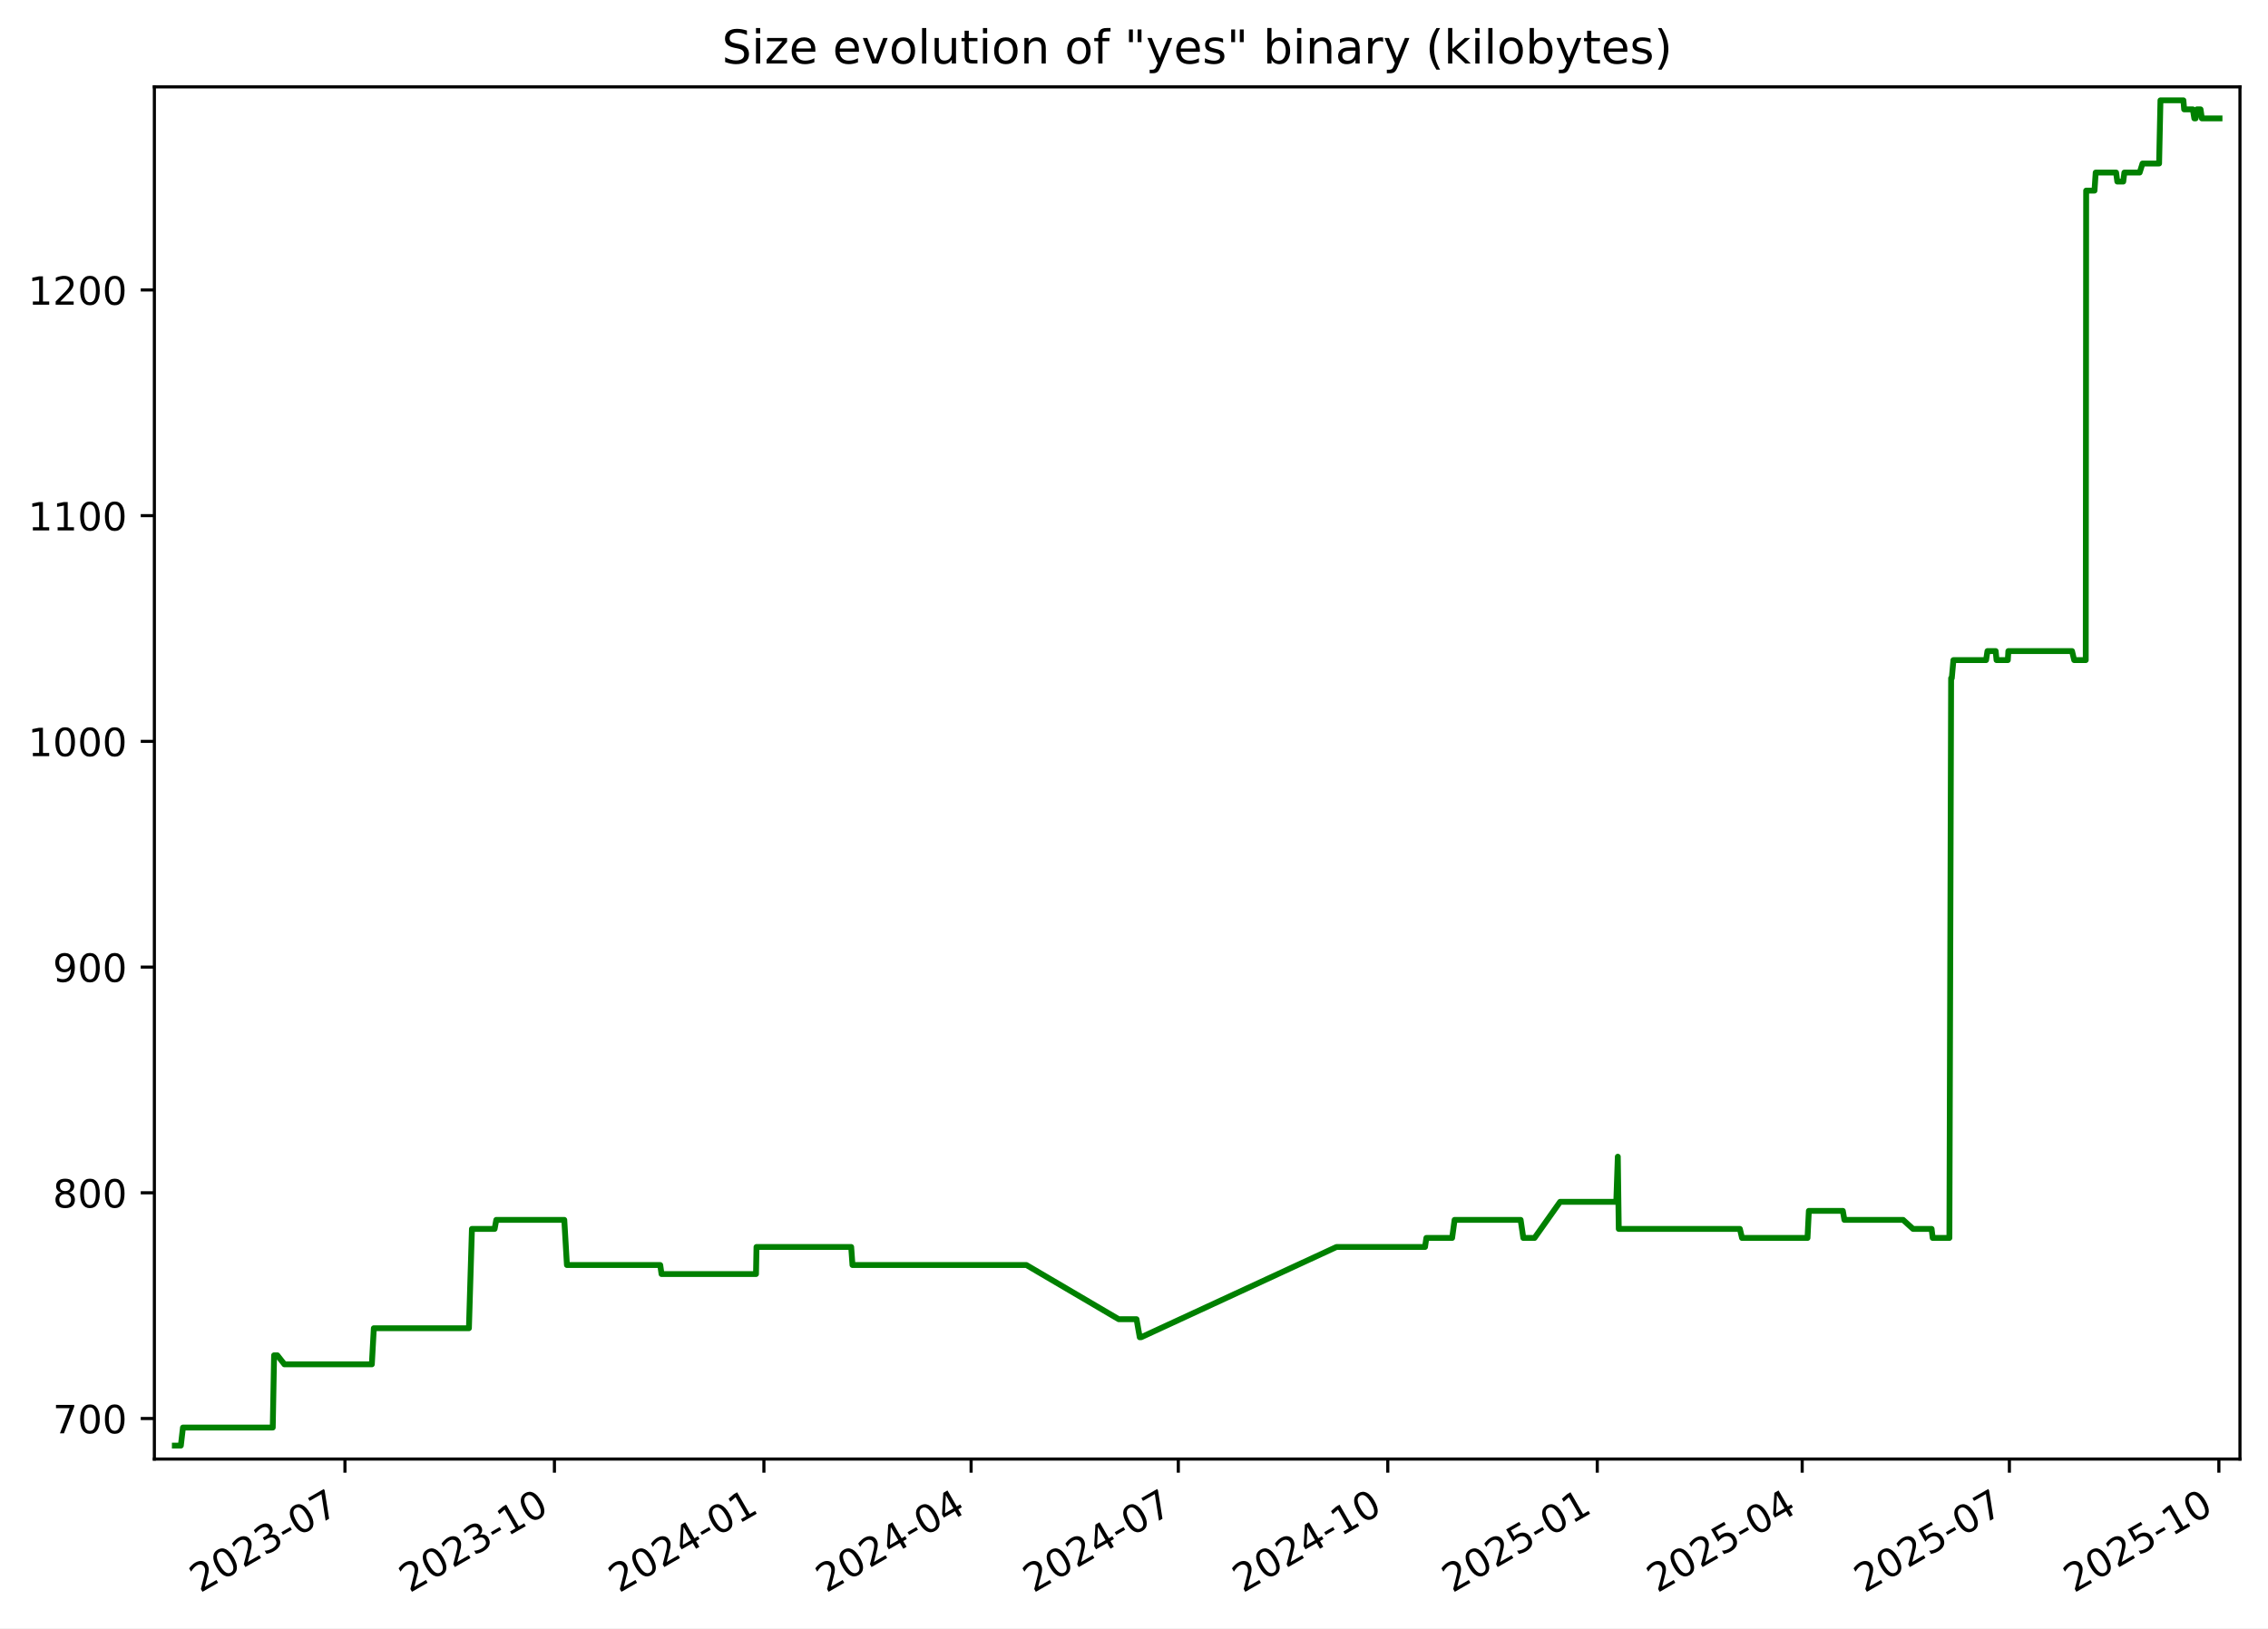
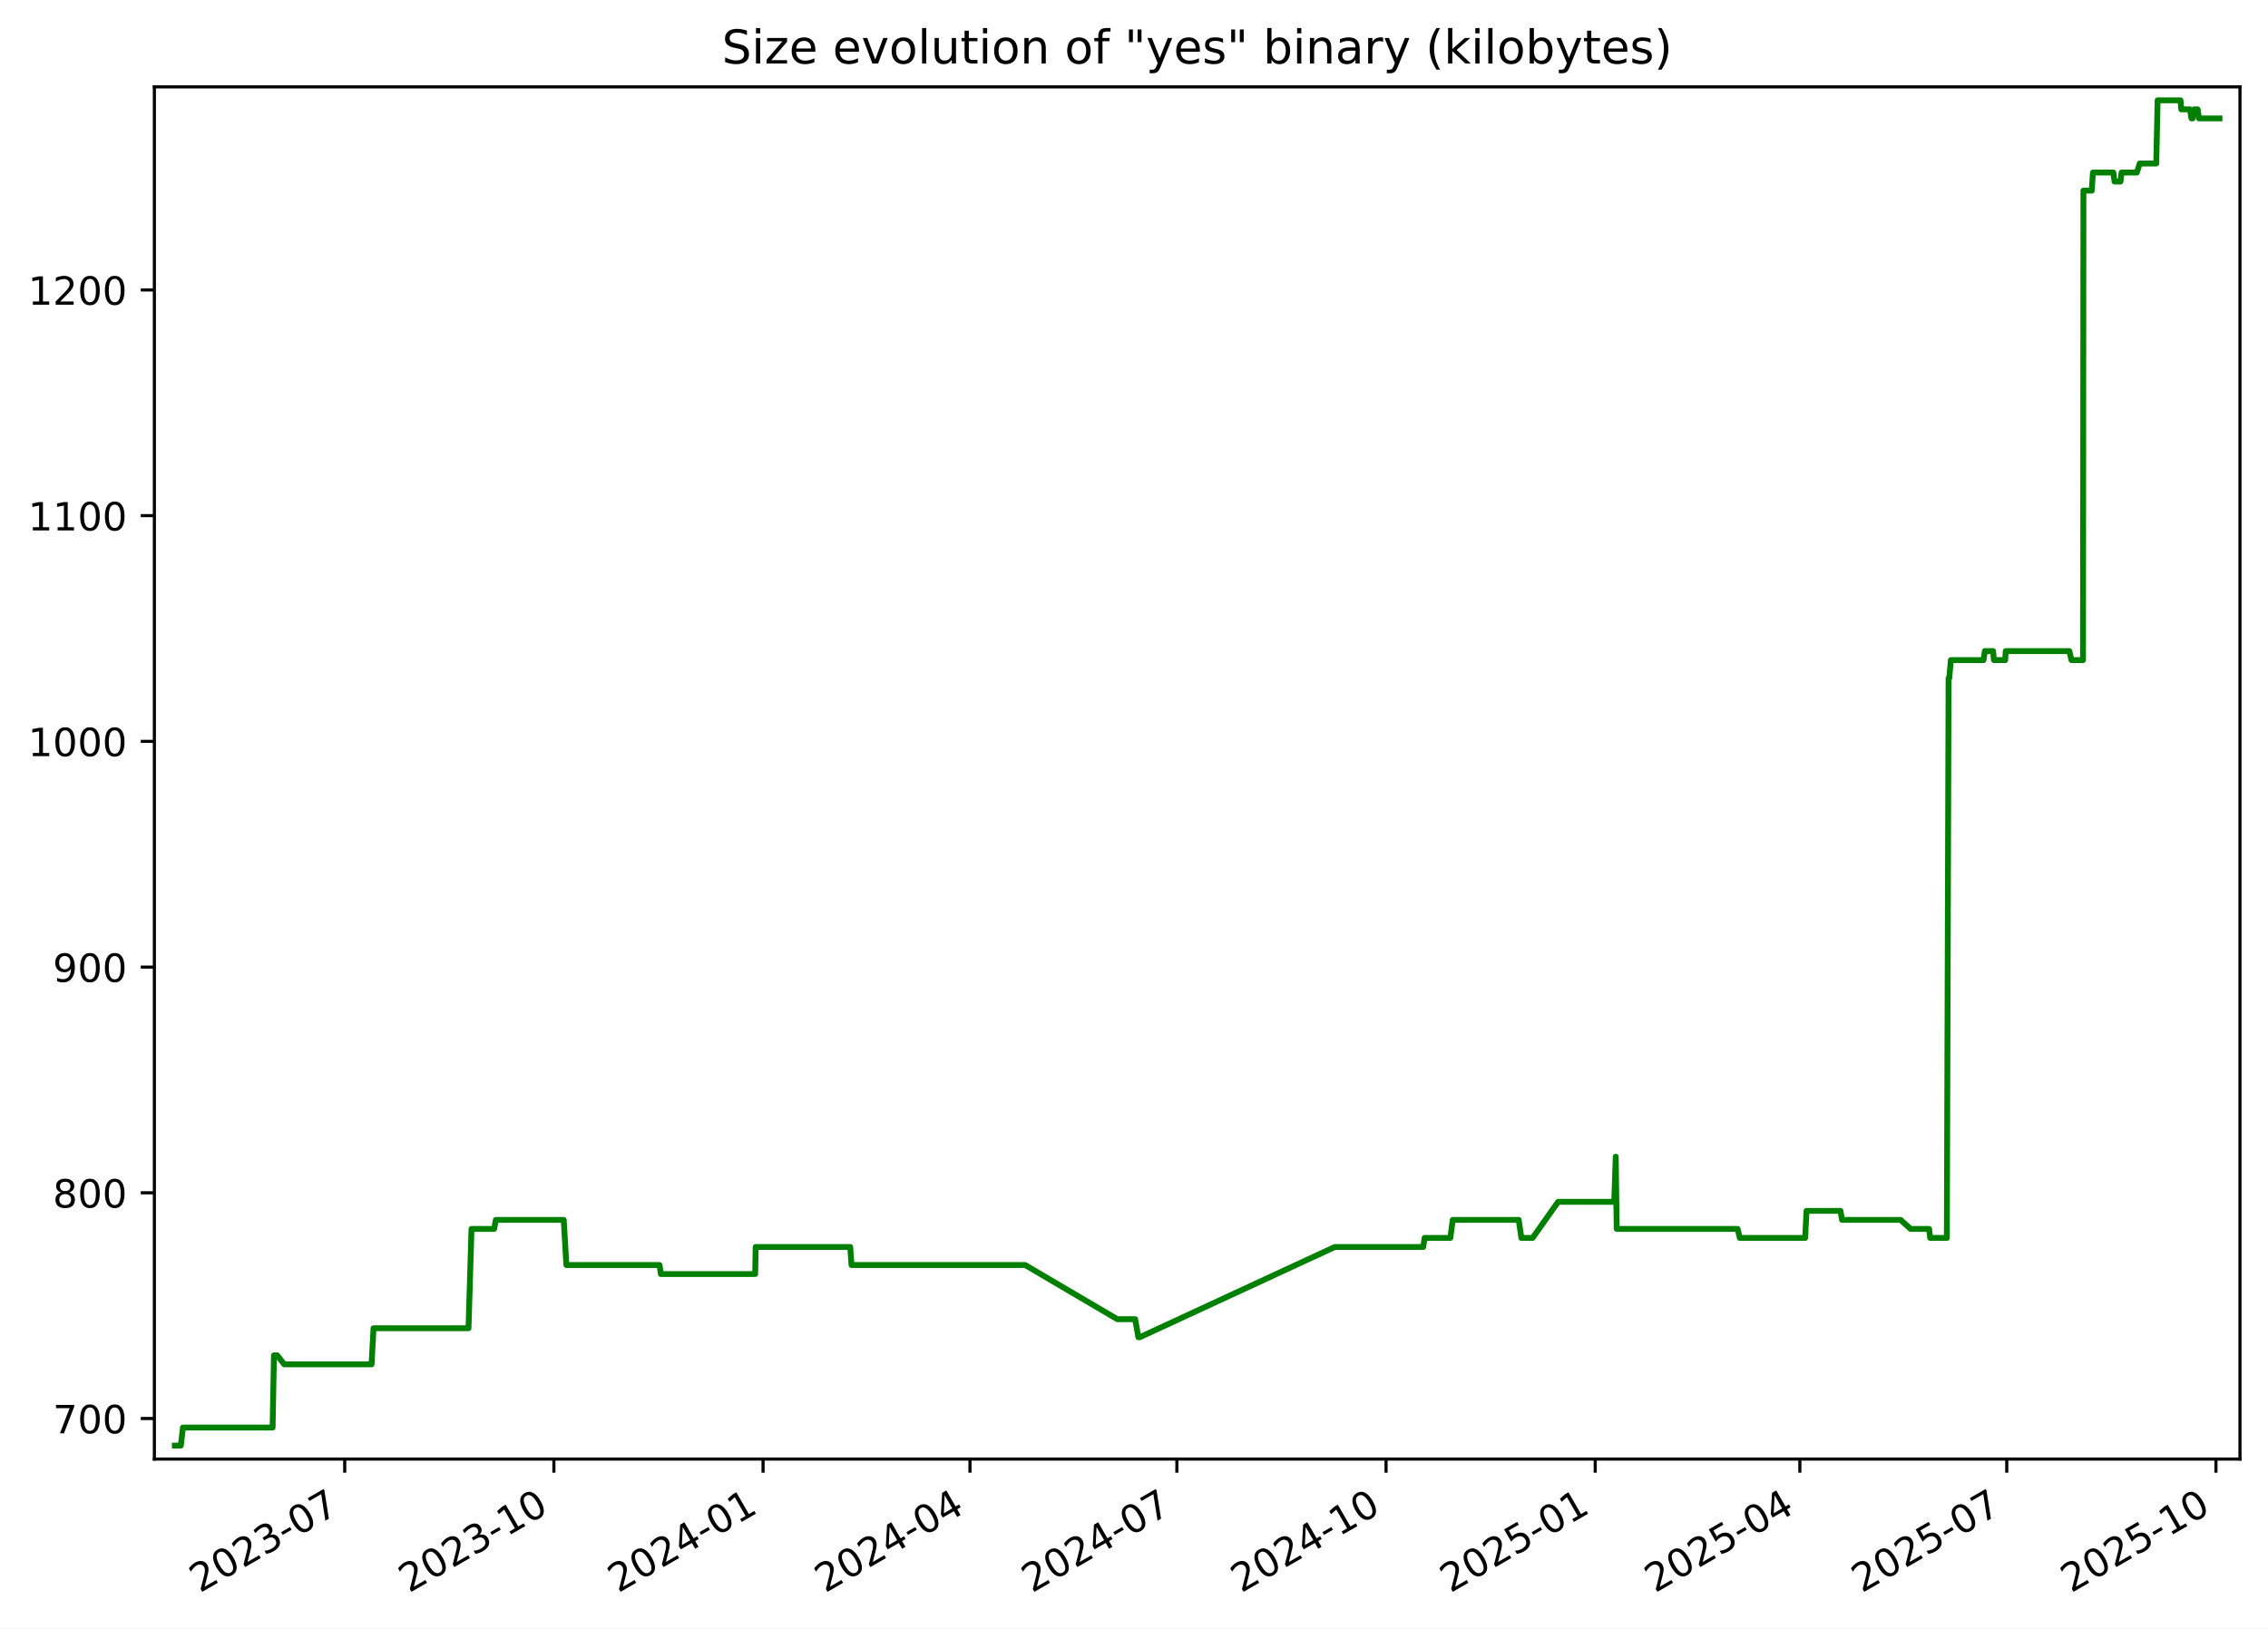
<svg xmlns="http://www.w3.org/2000/svg" xmlns:xlink="http://www.w3.org/1999/xlink" width="582.53pt" height="418.303pt" viewBox="0 0 582.53 418.303" version="1.1">
  <defs>
    <style type="text/css">*{stroke-linejoin: round; stroke-linecap: butt}</style>
  </defs>
  <g id="figure_1">
    <g id="patch_1">
      <path d="M -0 418.303  L 582.53 418.303  L 582.53 0  L -0 0  z " style="fill: #ffffff" />
    </g>
    <g id="axes_1">
      <g id="patch_2">
        <path d="M 39.65 374.83  L 575.33 374.83  L 575.33 22.318  L 39.65 22.318  z " style="fill: #ffffff" />
      </g>
      <g id="matplotlib.axis_1">
        <g id="xtick_1">
          <g id="line2d_1">
            <defs>
-               <path id="m17de5f784f" d="M 0 0  L 0 3.5  " style="stroke: #000000; stroke-width: 0.8" />
+               <path id="m63abba4e3d" d="M 0 0  L 0 3.5  " style="stroke: #000000; stroke-width: 0.8" />
            </defs>
            <g>
-               <use xlink:href="#m17de5f784f" x="88.6" y="374.83" style="stroke: #000000; stroke-width: 0.8" />
+               <use xlink:href="#m63abba4e3d" x="88.538" y="374.83" style="stroke: #000000; stroke-width: 0.8" />
            </g>
          </g>
          <g id="text_1">
-             <g transform="translate(51.37532 409.302) rotate(-30) scale(0.1 -0.1)">
+             <g transform="translate(51.31278 409.302) rotate(-30) scale(0.1 -0.1)">
              <defs>
                <path id="DejaVuSans-32" d="M 1228 531  L 3431 531  L 3431 0  L 469 0  L 469 531  Q 828 903 1448 1529  Q 2069 2156 2228 2338  Q 2531 2678 2651 2914  Q 2772 3150 2772 3378  Q 2772 3750 2511 3984  Q 2250 4219 1831 4219  Q 1534 4219 1204 4116  Q 875 4013 500 3803  L 500 4441  Q 881 4594 1212 4672  Q 1544 4750 1819 4750  Q 2544 4750 2975 4387  Q 3406 4025 3406 3419  Q 3406 3131 3298 2873  Q 3191 2616 2906 2266  Q 2828 2175 2409 1742  Q 1991 1309 1228 531  z " transform="scale(0.015625)" />
                <path id="DejaVuSans-30" d="M 2034 4250  Q 1547 4250 1301 3770  Q 1056 3291 1056 2328  Q 1056 1369 1301 889  Q 1547 409 2034 409  Q 2525 409 2770 889  Q 3016 1369 3016 2328  Q 3016 3291 2770 3770  Q 2525 4250 2034 4250  z M 2034 4750  Q 2819 4750 3233 4129  Q 3647 3509 3647 2328  Q 3647 1150 3233 529  Q 2819 -91 2034 -91  Q 1250 -91 836 529  Q 422 1150 422 2328  Q 422 3509 836 4129  Q 1250 4750 2034 4750  z " transform="scale(0.015625)" />
                <path id="DejaVuSans-33" d="M 2597 2516  Q 3050 2419 3304 2112  Q 3559 1806 3559 1356  Q 3559 666 3084 287  Q 2609 -91 1734 -91  Q 1441 -91 1130 -33  Q 819 25 488 141  L 488 750  Q 750 597 1062 519  Q 1375 441 1716 441  Q 2309 441 2620 675  Q 2931 909 2931 1356  Q 2931 1769 2642 2001  Q 2353 2234 1838 2234  L 1294 2234  L 1294 2753  L 1863 2753  Q 2328 2753 2575 2939  Q 2822 3125 2822 3475  Q 2822 3834 2567 4026  Q 2313 4219 1838 4219  Q 1578 4219 1281 4162  Q 984 4106 628 3988  L 628 4550  Q 988 4650 1302 4700  Q 1616 4750 1894 4750  Q 2613 4750 3031 4423  Q 3450 4097 3450 3541  Q 3450 3153 3228 2886  Q 3006 2619 2597 2516  z " transform="scale(0.015625)" />
                <path id="DejaVuSans-2d" d="M 313 2009  L 1997 2009  L 1997 1497  L 313 1497  L 313 2009  z " transform="scale(0.015625)" />
                <path id="DejaVuSans-37" d="M 525 4666  L 3525 4666  L 3525 4397  L 1831 0  L 1172 0  L 2766 4134  L 525 4134  L 525 4666  z " transform="scale(0.015625)" />
              </defs>
              <use xlink:href="#DejaVuSans-32" />
              <use xlink:href="#DejaVuSans-30" x="63.623" />
              <use xlink:href="#DejaVuSans-32" x="127.246" />
              <use xlink:href="#DejaVuSans-33" x="190.869" />
              <use xlink:href="#DejaVuSans-2d" x="254.492" />
              <use xlink:href="#DejaVuSans-30" x="290.576" />
              <use xlink:href="#DejaVuSans-37" x="354.199" />
            </g>
          </g>
        </g>
        <g id="xtick_2">
          <g id="line2d_2">
            <g>
-               <use xlink:href="#m17de5f784f" x="142.404" y="374.83" style="stroke: #000000; stroke-width: 0.8" />
+               <use xlink:href="#m63abba4e3d" x="142.264" y="374.83" style="stroke: #000000; stroke-width: 0.8" />
            </g>
          </g>
          <g id="text_2">
-             <g transform="translate(105.1791 409.302) rotate(-30) scale(0.1 -0.1)">
+             <g transform="translate(105.0396 409.302) rotate(-30) scale(0.1 -0.1)">
              <defs>
                <path id="DejaVuSans-31" d="M 794 531  L 1825 531  L 1825 4091  L 703 3866  L 703 4441  L 1819 4666  L 2450 4666  L 2450 531  L 3481 531  L 3481 0  L 794 0  L 794 531  z " transform="scale(0.015625)" />
              </defs>
              <use xlink:href="#DejaVuSans-32" />
              <use xlink:href="#DejaVuSans-30" x="63.623" />
              <use xlink:href="#DejaVuSans-32" x="127.246" />
              <use xlink:href="#DejaVuSans-33" x="190.869" />
              <use xlink:href="#DejaVuSans-2d" x="254.492" />
              <use xlink:href="#DejaVuSans-31" x="290.576" />
              <use xlink:href="#DejaVuSans-30" x="354.199" />
            </g>
          </g>
        </g>
        <g id="xtick_3">
          <g id="line2d_3">
            <g>
-               <use xlink:href="#m17de5f784f" x="196.208" y="374.83" style="stroke: #000000; stroke-width: 0.8" />
+               <use xlink:href="#m63abba4e3d" x="195.991" y="374.83" style="stroke: #000000; stroke-width: 0.8" />
            </g>
          </g>
          <g id="text_3">
-             <g transform="translate(158.9829 409.302) rotate(-30) scale(0.1 -0.1)">
+             <g transform="translate(158.7664 409.302) rotate(-30) scale(0.1 -0.1)">
              <defs>
                <path id="DejaVuSans-34" d="M 2419 4116  L 825 1625  L 2419 1625  L 2419 4116  z M 2253 4666  L 3047 4666  L 3047 1625  L 3713 1625  L 3713 1100  L 3047 1100  L 3047 0  L 2419 0  L 2419 1100  L 313 1100  L 313 1709  L 2253 4666  z " transform="scale(0.015625)" />
              </defs>
              <use xlink:href="#DejaVuSans-32" />
              <use xlink:href="#DejaVuSans-30" x="63.623" />
              <use xlink:href="#DejaVuSans-32" x="127.246" />
              <use xlink:href="#DejaVuSans-34" x="190.869" />
              <use xlink:href="#DejaVuSans-2d" x="254.492" />
              <use xlink:href="#DejaVuSans-30" x="290.576" />
              <use xlink:href="#DejaVuSans-31" x="354.199" />
            </g>
          </g>
        </g>
        <g id="xtick_4">
          <g id="line2d_4">
            <g>
-               <use xlink:href="#m17de5f784f" x="249.427" y="374.83" style="stroke: #000000; stroke-width: 0.8" />
+               <use xlink:href="#m63abba4e3d" x="249.134" y="374.83" style="stroke: #000000; stroke-width: 0.8" />
            </g>
          </g>
          <g id="text_4">
-             <g transform="translate(212.2019 409.302) rotate(-30) scale(0.1 -0.1)">
+             <g transform="translate(211.9092 409.302) rotate(-30) scale(0.1 -0.1)">
              <use xlink:href="#DejaVuSans-32" />
              <use xlink:href="#DejaVuSans-30" x="63.623" />
              <use xlink:href="#DejaVuSans-32" x="127.246" />
              <use xlink:href="#DejaVuSans-34" x="190.869" />
              <use xlink:href="#DejaVuSans-2d" x="254.492" />
              <use xlink:href="#DejaVuSans-30" x="290.576" />
              <use xlink:href="#DejaVuSans-34" x="354.199" />
            </g>
          </g>
        </g>
        <g id="xtick_5">
          <g id="line2d_5">
            <g>
-               <use xlink:href="#m17de5f784f" x="302.646" y="374.83" style="stroke: #000000; stroke-width: 0.8" />
+               <use xlink:href="#m63abba4e3d" x="302.277" y="374.83" style="stroke: #000000; stroke-width: 0.8" />
            </g>
          </g>
          <g id="text_5">
-             <g transform="translate(265.4208 409.302) rotate(-30) scale(0.1 -0.1)">
+             <g transform="translate(265.052 409.302) rotate(-30) scale(0.1 -0.1)">
              <use xlink:href="#DejaVuSans-32" />
              <use xlink:href="#DejaVuSans-30" x="63.623" />
              <use xlink:href="#DejaVuSans-32" x="127.246" />
              <use xlink:href="#DejaVuSans-34" x="190.869" />
              <use xlink:href="#DejaVuSans-2d" x="254.492" />
              <use xlink:href="#DejaVuSans-30" x="290.576" />
              <use xlink:href="#DejaVuSans-37" x="354.199" />
            </g>
          </g>
        </g>
        <g id="xtick_6">
          <g id="line2d_6">
            <g>
-               <use xlink:href="#m17de5f784f" x="356.449" y="374.83" style="stroke: #000000; stroke-width: 0.8" />
+               <use xlink:href="#m63abba4e3d" x="356.004" y="374.83" style="stroke: #000000; stroke-width: 0.8" />
            </g>
          </g>
          <g id="text_6">
-             <g transform="translate(319.2246 409.302) rotate(-30) scale(0.1 -0.1)">
+             <g transform="translate(318.7788 409.302) rotate(-30) scale(0.1 -0.1)">
              <use xlink:href="#DejaVuSans-32" />
              <use xlink:href="#DejaVuSans-30" x="63.623" />
              <use xlink:href="#DejaVuSans-32" x="127.246" />
              <use xlink:href="#DejaVuSans-34" x="190.869" />
              <use xlink:href="#DejaVuSans-2d" x="254.492" />
              <use xlink:href="#DejaVuSans-31" x="290.576" />
              <use xlink:href="#DejaVuSans-30" x="354.199" />
            </g>
          </g>
        </g>
        <g id="xtick_7">
          <g id="line2d_7">
            <g>
-               <use xlink:href="#m17de5f784f" x="410.253" y="374.83" style="stroke: #000000; stroke-width: 0.8" />
+               <use xlink:href="#m63abba4e3d" x="409.73" y="374.83" style="stroke: #000000; stroke-width: 0.8" />
            </g>
          </g>
          <g id="text_7">
-             <g transform="translate(373.0284 409.302) rotate(-30) scale(0.1 -0.1)">
+             <g transform="translate(372.5056 409.302) rotate(-30) scale(0.1 -0.1)">
              <defs>
                <path id="DejaVuSans-35" d="M 691 4666  L 3169 4666  L 3169 4134  L 1269 4134  L 1269 2991  Q 1406 3038 1543 3061  Q 1681 3084 1819 3084  Q 2600 3084 3056 2656  Q 3513 2228 3513 1497  Q 3513 744 3044 326  Q 2575 -91 1722 -91  Q 1428 -91 1123 -41  Q 819 9 494 109  L 494 744  Q 775 591 1075 516  Q 1375 441 1709 441  Q 2250 441 2565 725  Q 2881 1009 2881 1497  Q 2881 1984 2565 2268  Q 2250 2553 1709 2553  Q 1456 2553 1204 2497  Q 953 2441 691 2322  L 691 4666  z " transform="scale(0.015625)" />
              </defs>
              <use xlink:href="#DejaVuSans-32" />
              <use xlink:href="#DejaVuSans-30" x="63.623" />
              <use xlink:href="#DejaVuSans-32" x="127.246" />
              <use xlink:href="#DejaVuSans-35" x="190.869" />
              <use xlink:href="#DejaVuSans-2d" x="254.492" />
              <use xlink:href="#DejaVuSans-30" x="290.576" />
              <use xlink:href="#DejaVuSans-31" x="354.199" />
            </g>
          </g>
        </g>
        <g id="xtick_8">
          <g id="line2d_8">
            <g>
-               <use xlink:href="#m17de5f784f" x="462.887" y="374.83" style="stroke: #000000; stroke-width: 0.8" />
+               <use xlink:href="#m63abba4e3d" x="462.289" y="374.83" style="stroke: #000000; stroke-width: 0.8" />
            </g>
          </g>
          <g id="text_8">
-             <g transform="translate(425.6626 409.302) rotate(-30) scale(0.1 -0.1)">
+             <g transform="translate(425.0644 409.302) rotate(-30) scale(0.1 -0.1)">
              <use xlink:href="#DejaVuSans-32" />
              <use xlink:href="#DejaVuSans-30" x="63.623" />
              <use xlink:href="#DejaVuSans-32" x="127.246" />
              <use xlink:href="#DejaVuSans-35" x="190.869" />
              <use xlink:href="#DejaVuSans-2d" x="254.492" />
              <use xlink:href="#DejaVuSans-30" x="290.576" />
              <use xlink:href="#DejaVuSans-34" x="354.199" />
            </g>
          </g>
        </g>
        <g id="xtick_9">
          <g id="line2d_9">
            <g>
-               <use xlink:href="#m17de5f784f" x="516.106" y="374.83" style="stroke: #000000; stroke-width: 0.8" />
+               <use xlink:href="#m63abba4e3d" x="515.432" y="374.83" style="stroke: #000000; stroke-width: 0.8" />
            </g>
          </g>
          <g id="text_9">
-             <g transform="translate(478.8816 409.302) rotate(-30) scale(0.1 -0.1)">
+             <g transform="translate(478.2072 409.302) rotate(-30) scale(0.1 -0.1)">
              <use xlink:href="#DejaVuSans-32" />
              <use xlink:href="#DejaVuSans-30" x="63.623" />
              <use xlink:href="#DejaVuSans-32" x="127.246" />
              <use xlink:href="#DejaVuSans-35" x="190.869" />
              <use xlink:href="#DejaVuSans-2d" x="254.492" />
              <use xlink:href="#DejaVuSans-30" x="290.576" />
              <use xlink:href="#DejaVuSans-37" x="354.199" />
            </g>
          </g>
        </g>
        <g id="xtick_10">
          <g id="line2d_10">
            <g>
-               <use xlink:href="#m17de5f784f" x="569.91" y="374.83" style="stroke: #000000; stroke-width: 0.8" />
+               <use xlink:href="#m63abba4e3d" x="569.159" y="374.83" style="stroke: #000000; stroke-width: 0.8" />
            </g>
          </g>
          <g id="text_10">
-             <g transform="translate(532.6853 409.302) rotate(-30) scale(0.1 -0.1)">
+             <g transform="translate(531.934 409.302) rotate(-30) scale(0.1 -0.1)">
              <use xlink:href="#DejaVuSans-32" />
              <use xlink:href="#DejaVuSans-30" x="63.623" />
              <use xlink:href="#DejaVuSans-32" x="127.246" />
              <use xlink:href="#DejaVuSans-35" x="190.869" />
              <use xlink:href="#DejaVuSans-2d" x="254.492" />
              <use xlink:href="#DejaVuSans-31" x="290.576" />
              <use xlink:href="#DejaVuSans-30" x="354.199" />
            </g>
          </g>
        </g>
      </g>
      <g id="matplotlib.axis_2">
        <g id="ytick_1">
          <g id="line2d_11">
            <defs>
-               <path id="mda547c2650" d="M 0 0  L -3.5 0  " style="stroke: #000000; stroke-width: 0.8" />
+               <path id="m8bebec7a57" d="M 0 0  L -3.5 0  " style="stroke: #000000; stroke-width: 0.8" />
            </defs>
            <g>
-               <use xlink:href="#mda547c2650" x="39.65" y="364.416" style="stroke: #000000; stroke-width: 0.8" />
+               <use xlink:href="#m8bebec7a57" x="39.65" y="364.416" style="stroke: #000000; stroke-width: 0.8" />
            </g>
          </g>
          <g id="text_11">
            <g transform="translate(13.5625 368.215) scale(0.1 -0.1)">
              <use xlink:href="#DejaVuSans-37" />
              <use xlink:href="#DejaVuSans-30" x="63.623" />
              <use xlink:href="#DejaVuSans-30" x="127.246" />
            </g>
          </g>
        </g>
        <g id="ytick_2">
          <g id="line2d_12">
            <g>
-               <use xlink:href="#mda547c2650" x="39.65" y="306.429" style="stroke: #000000; stroke-width: 0.8" />
+               <use xlink:href="#m8bebec7a57" x="39.65" y="306.429" style="stroke: #000000; stroke-width: 0.8" />
            </g>
          </g>
          <g id="text_12">
            <g transform="translate(13.5625 310.2284) scale(0.1 -0.1)">
              <defs>
                <path id="DejaVuSans-38" d="M 2034 2216  Q 1584 2216 1326 1975  Q 1069 1734 1069 1313  Q 1069 891 1326 650  Q 1584 409 2034 409  Q 2484 409 2743 651  Q 3003 894 3003 1313  Q 3003 1734 2745 1975  Q 2488 2216 2034 2216  z M 1403 2484  Q 997 2584 770 2862  Q 544 3141 544 3541  Q 544 4100 942 4425  Q 1341 4750 2034 4750  Q 2731 4750 3128 4425  Q 3525 4100 3525 3541  Q 3525 3141 3298 2862  Q 3072 2584 2669 2484  Q 3125 2378 3379 2068  Q 3634 1759 3634 1313  Q 3634 634 3220 271  Q 2806 -91 2034 -91  Q 1263 -91 848 271  Q 434 634 434 1313  Q 434 1759 690 2068  Q 947 2378 1403 2484  z M 1172 3481  Q 1172 3119 1398 2916  Q 1625 2713 2034 2713  Q 2441 2713 2670 2916  Q 2900 3119 2900 3481  Q 2900 3844 2670 4047  Q 2441 4250 2034 4250  Q 1625 4250 1398 4047  Q 1172 3844 1172 3481  z " transform="scale(0.015625)" />
              </defs>
              <use xlink:href="#DejaVuSans-38" />
              <use xlink:href="#DejaVuSans-30" x="63.623" />
              <use xlink:href="#DejaVuSans-30" x="127.246" />
            </g>
          </g>
        </g>
        <g id="ytick_3">
          <g id="line2d_13">
            <g>
-               <use xlink:href="#mda547c2650" x="39.65" y="248.443" style="stroke: #000000; stroke-width: 0.8" />
+               <use xlink:href="#m8bebec7a57" x="39.65" y="248.443" style="stroke: #000000; stroke-width: 0.8" />
            </g>
          </g>
          <g id="text_13">
            <g transform="translate(13.5625 252.2418) scale(0.1 -0.1)">
              <defs>
                <path id="DejaVuSans-39" d="M 703 97  L 703 672  Q 941 559 1184 500  Q 1428 441 1663 441  Q 2288 441 2617 861  Q 2947 1281 2994 2138  Q 2813 1869 2534 1725  Q 2256 1581 1919 1581  Q 1219 1581 811 2004  Q 403 2428 403 3163  Q 403 3881 828 4315  Q 1253 4750 1959 4750  Q 2769 4750 3195 4129  Q 3622 3509 3622 2328  Q 3622 1225 3098 567  Q 2575 -91 1691 -91  Q 1453 -91 1209 -44  Q 966 3 703 97  z M 1959 2075  Q 2384 2075 2632 2365  Q 2881 2656 2881 3163  Q 2881 3666 2632 3958  Q 2384 4250 1959 4250  Q 1534 4250 1286 3958  Q 1038 3666 1038 3163  Q 1038 2656 1286 2365  Q 1534 2075 1959 2075  z " transform="scale(0.015625)" />
              </defs>
              <use xlink:href="#DejaVuSans-39" />
              <use xlink:href="#DejaVuSans-30" x="63.623" />
              <use xlink:href="#DejaVuSans-30" x="127.246" />
            </g>
          </g>
        </g>
        <g id="ytick_4">
          <g id="line2d_14">
            <g>
-               <use xlink:href="#mda547c2650" x="39.65" y="190.456" style="stroke: #000000; stroke-width: 0.8" />
+               <use xlink:href="#m8bebec7a57" x="39.65" y="190.456" style="stroke: #000000; stroke-width: 0.8" />
            </g>
          </g>
          <g id="text_14">
            <g transform="translate(7.2 194.2552) scale(0.1 -0.1)">
              <use xlink:href="#DejaVuSans-31" />
              <use xlink:href="#DejaVuSans-30" x="63.623" />
              <use xlink:href="#DejaVuSans-30" x="127.246" />
              <use xlink:href="#DejaVuSans-30" x="190.869" />
            </g>
          </g>
        </g>
        <g id="ytick_5">
          <g id="line2d_15">
            <g>
-               <use xlink:href="#mda547c2650" x="39.65" y="132.469" style="stroke: #000000; stroke-width: 0.8" />
+               <use xlink:href="#m8bebec7a57" x="39.65" y="132.469" style="stroke: #000000; stroke-width: 0.8" />
            </g>
          </g>
          <g id="text_15">
            <g transform="translate(7.2 136.2686) scale(0.1 -0.1)">
              <use xlink:href="#DejaVuSans-31" />
              <use xlink:href="#DejaVuSans-31" x="63.623" />
              <use xlink:href="#DejaVuSans-30" x="127.246" />
              <use xlink:href="#DejaVuSans-30" x="190.869" />
            </g>
          </g>
        </g>
        <g id="ytick_6">
          <g id="line2d_16">
            <g>
-               <use xlink:href="#mda547c2650" x="39.65" y="74.483" style="stroke: #000000; stroke-width: 0.8" />
+               <use xlink:href="#m8bebec7a57" x="39.65" y="74.483" style="stroke: #000000; stroke-width: 0.8" />
            </g>
          </g>
          <g id="text_16">
            <g transform="translate(7.2 78.28207) scale(0.1 -0.1)">
              <use xlink:href="#DejaVuSans-31" />
              <use xlink:href="#DejaVuSans-32" x="63.623" />
              <use xlink:href="#DejaVuSans-30" x="127.246" />
              <use xlink:href="#DejaVuSans-30" x="190.869" />
            </g>
          </g>
        </g>
      </g>
      <g id="line2d_17">
-         <path d="M 44.902 371.374  L 46.45 371.374  L 46.991 366.735  L 70.057 366.735  L 70.399 348.179  L 71.235 348.179  L 73.058 350.499  L 95.507 350.499  L 96.016 341.221  L 120.443 341.221  L 121.213 315.707  L 127.041 315.707  L 127.47 313.388  L 144.936 313.388  L 145.615 324.985  L 169.58 324.985  L 169.915 327.304  L 194.178 327.304  L 194.304 320.346  L 218.627 320.346  L 218.956 324.985  L 263.627 324.985  L 287.33 338.902  L 291.917 338.902  L 292.741 343.541  L 293.097 343.541  L 343.282 320.346  L 366.015 320.346  L 366.356 318.026  L 372.976 318.026  L 373.608 313.388  L 390.575 313.388  L 391.262 318.026  L 394.141 318.026  L 400.71 308.749  L 415.14 308.749  L 415.53 297.151  L 415.775 315.707  L 446.885 315.707  L 447.436 318.026  L 464.255 318.026  L 464.6 311.068  L 473.325 311.068  L 473.732 313.388  L 488.808 313.388  L 491.364 315.707  L 496.128 315.707  L 496.409 318.026  L 500.697 318.026  L 501.141 174.22  L 501.314 174.22  L 501.731 169.581  L 510.118 169.581  L 510.473 167.261  L 512.582 167.261  L 512.808 169.581  L 515.704 169.581  L 515.841 167.261  L 532.197 167.261  L 532.75 169.581  L 535.72 169.581  L 535.824 48.969  L 537.966 48.969  L 538.274 44.33  L 543.517 44.33  L 543.827 46.649  L 545.347 46.649  L 545.638 44.33  L 549.572 44.33  L 550.302 42.01  L 554.56 42.01  L 554.908 25.774  L 560.801 25.774  L 560.994 28.094  L 563.223 28.094  L 563.608 30.413  L 563.936 30.413  L 564.271 28.094  L 565.206 28.094  L 565.546 30.413  L 570.078 30.413  L 570.078 30.413  " clip-path="url(#pda2719e680)" style="fill: none; stroke: #008000; stroke-width: 1.5; stroke-linecap: square" />
+         <path d="M 44.902 371.374  L 46.448 371.374  L 46.988 366.735  L 70.021 366.735  L 70.363 348.179  L 71.197 348.179  L 73.018 350.499  L 95.434 350.499  L 95.943 341.221  L 120.335 341.221  L 121.104 315.707  L 126.923 315.707  L 127.352 313.388  L 144.793 313.388  L 145.47 324.985  L 169.402 324.985  L 169.736 327.304  L 193.965 327.304  L 194.091 320.346  L 218.379 320.346  L 218.706 324.985  L 263.314 324.985  L 286.983 338.902  L 291.564 338.902  L 292.386 343.541  L 292.742 343.541  L 342.855 320.346  L 365.555 320.346  L 365.896 318.026  L 372.506 318.026  L 373.138 313.388  L 390.08 313.388  L 390.766 318.026  L 393.641 318.026  L 400.201 308.749  L 414.61 308.749  L 414.999 297.151  L 415.244 315.707  L 446.31 315.707  L 446.86 318.026  L 463.655 318.026  L 463.999 311.068  L 472.711 311.068  L 473.119 313.388  L 488.173 313.388  L 490.725 315.707  L 495.482 315.707  L 495.763 318.026  L 500.044 318.026  L 500.488 174.22  L 500.661 174.22  L 501.077 169.581  L 509.452 169.581  L 509.806 167.261  L 511.912 167.261  L 512.138 169.581  L 515.03 169.581  L 515.167 167.261  L 531.5 167.261  L 532.051 169.581  L 535.017 169.581  L 535.122 48.969  L 537.26 48.969  L 537.568 44.33  L 542.804 44.33  L 543.113 46.649  L 544.631 46.649  L 544.921 44.33  L 548.85 44.33  L 549.579 42.01  L 553.83 42.01  L 554.178 25.774  L 560.062 25.774  L 560.255 28.094  L 562.481 28.094  L 562.866 30.413  L 563.193 30.413  L 563.528 28.094  L 564.461 28.094  L 564.801 30.413  L 570.078 30.413  L 570.078 30.413  " clip-path="url(#p64fd6f941d)" style="fill: none; stroke: #008000; stroke-width: 1.5; stroke-linecap: square" />
      </g>
      <g id="patch_3">
        <path d="M 39.65 374.83  L 39.65 22.318  " style="fill: none; stroke: #000000; stroke-width: 0.8; stroke-linejoin: miter; stroke-linecap: square" />
      </g>
      <g id="patch_4">
        <path d="M 575.33 374.83  L 575.33 22.318  " style="fill: none; stroke: #000000; stroke-width: 0.8; stroke-linejoin: miter; stroke-linecap: square" />
      </g>
      <g id="patch_5">
        <path d="M 39.65 374.83  L 575.33 374.83  " style="fill: none; stroke: #000000; stroke-width: 0.8; stroke-linejoin: miter; stroke-linecap: square" />
      </g>
      <g id="patch_6">
        <path d="M 39.65 22.318  L 575.33 22.318  " style="fill: none; stroke: #000000; stroke-width: 0.8; stroke-linejoin: miter; stroke-linecap: square" />
      </g>
      <g id="text_17">
        <g transform="translate(185.4256 16.31812) scale(0.12 -0.12)">
          <defs>
            <path id="DejaVuSans-53" d="M 3425 4513  L 3425 3897  Q 3066 4069 2747 4153  Q 2428 4238 2131 4238  Q 1616 4238 1336 4038  Q 1056 3838 1056 3469  Q 1056 3159 1242 3001  Q 1428 2844 1947 2747  L 2328 2669  Q 3034 2534 3370 2195  Q 3706 1856 3706 1288  Q 3706 609 3251 259  Q 2797 -91 1919 -91  Q 1588 -91 1214 -16  Q 841 59 441 206  L 441 856  Q 825 641 1194 531  Q 1563 422 1919 422  Q 2459 422 2753 634  Q 3047 847 3047 1241  Q 3047 1584 2836 1778  Q 2625 1972 2144 2069  L 1759 2144  Q 1053 2284 737 2584  Q 422 2884 422 3419  Q 422 4038 858 4394  Q 1294 4750 2059 4750  Q 2388 4750 2728 4690  Q 3069 4631 3425 4513  z " transform="scale(0.015625)" />
            <path id="DejaVuSans-69" d="M 603 3500  L 1178 3500  L 1178 0  L 603 0  L 603 3500  z M 603 4863  L 1178 4863  L 1178 4134  L 603 4134  L 603 4863  z " transform="scale(0.015625)" />
            <path id="DejaVuSans-7a" d="M 353 3500  L 3084 3500  L 3084 2975  L 922 459  L 3084 459  L 3084 0  L 275 0  L 275 525  L 2438 3041  L 353 3041  L 353 3500  z " transform="scale(0.015625)" />
            <path id="DejaVuSans-65" d="M 3597 1894  L 3597 1613  L 953 1613  Q 991 1019 1311 708  Q 1631 397 2203 397  Q 2534 397 2845 478  Q 3156 559 3463 722  L 3463 178  Q 3153 47 2828 -22  Q 2503 -91 2169 -91  Q 1331 -91 842 396  Q 353 884 353 1716  Q 353 2575 817 3079  Q 1281 3584 2069 3584  Q 2775 3584 3186 3129  Q 3597 2675 3597 1894  z M 3022 2063  Q 3016 2534 2758 2815  Q 2500 3097 2075 3097  Q 1594 3097 1305 2825  Q 1016 2553 972 2059  L 3022 2063  z " transform="scale(0.015625)" />
            <path id="DejaVuSans-20" transform="scale(0.015625)" />
            <path id="DejaVuSans-76" d="M 191 3500  L 800 3500  L 1894 563  L 2988 3500  L 3597 3500  L 2284 0  L 1503 0  L 191 3500  z " transform="scale(0.015625)" />
            <path id="DejaVuSans-6f" d="M 1959 3097  Q 1497 3097 1228 2736  Q 959 2375 959 1747  Q 959 1119 1226 758  Q 1494 397 1959 397  Q 2419 397 2687 759  Q 2956 1122 2956 1747  Q 2956 2369 2687 2733  Q 2419 3097 1959 3097  z M 1959 3584  Q 2709 3584 3137 3096  Q 3566 2609 3566 1747  Q 3566 888 3137 398  Q 2709 -91 1959 -91  Q 1206 -91 779 398  Q 353 888 353 1747  Q 353 2609 779 3096  Q 1206 3584 1959 3584  z " transform="scale(0.015625)" />
            <path id="DejaVuSans-6c" d="M 603 4863  L 1178 4863  L 1178 0  L 603 0  L 603 4863  z " transform="scale(0.015625)" />
            <path id="DejaVuSans-75" d="M 544 1381  L 544 3500  L 1119 3500  L 1119 1403  Q 1119 906 1312 657  Q 1506 409 1894 409  Q 2359 409 2629 706  Q 2900 1003 2900 1516  L 2900 3500  L 3475 3500  L 3475 0  L 2900 0  L 2900 538  Q 2691 219 2414 64  Q 2138 -91 1772 -91  Q 1169 -91 856 284  Q 544 659 544 1381  z M 1991 3584  L 1991 3584  z " transform="scale(0.015625)" />
            <path id="DejaVuSans-74" d="M 1172 4494  L 1172 3500  L 2356 3500  L 2356 3053  L 1172 3053  L 1172 1153  Q 1172 725 1289 603  Q 1406 481 1766 481  L 2356 481  L 2356 0  L 1766 0  Q 1100 0 847 248  Q 594 497 594 1153  L 594 3053  L 172 3053  L 172 3500  L 594 3500  L 594 4494  L 1172 4494  z " transform="scale(0.015625)" />
            <path id="DejaVuSans-6e" d="M 3513 2113  L 3513 0  L 2938 0  L 2938 2094  Q 2938 2591 2744 2837  Q 2550 3084 2163 3084  Q 1697 3084 1428 2787  Q 1159 2491 1159 1978  L 1159 0  L 581 0  L 581 3500  L 1159 3500  L 1159 2956  Q 1366 3272 1645 3428  Q 1925 3584 2291 3584  Q 2894 3584 3203 3211  Q 3513 2838 3513 2113  z " transform="scale(0.015625)" />
            <path id="DejaVuSans-66" d="M 2375 4863  L 2375 4384  L 1825 4384  Q 1516 4384 1395 4259  Q 1275 4134 1275 3809  L 1275 3500  L 2222 3500  L 2222 3053  L 1275 3053  L 1275 0  L 697 0  L 697 3053  L 147 3053  L 147 3500  L 697 3500  L 697 3744  Q 697 4328 969 4595  Q 1241 4863 1831 4863  L 2375 4863  z " transform="scale(0.015625)" />
            <path id="DejaVuSans-22" d="M 1147 4666  L 1147 2931  L 616 2931  L 616 4666  L 1147 4666  z M 2328 4666  L 2328 2931  L 1797 2931  L 1797 4666  L 2328 4666  z " transform="scale(0.015625)" />
            <path id="DejaVuSans-79" d="M 2059 -325  Q 1816 -950 1584 -1140  Q 1353 -1331 966 -1331  L 506 -1331  L 506 -850  L 844 -850  Q 1081 -850 1212 -737  Q 1344 -625 1503 -206  L 1606 56  L 191 3500  L 800 3500  L 1894 763  L 2988 3500  L 3597 3500  L 2059 -325  z " transform="scale(0.015625)" />
            <path id="DejaVuSans-73" d="M 2834 3397  L 2834 2853  Q 2591 2978 2328 3040  Q 2066 3103 1784 3103  Q 1356 3103 1142 2972  Q 928 2841 928 2578  Q 928 2378 1081 2264  Q 1234 2150 1697 2047  L 1894 2003  Q 2506 1872 2764 1633  Q 3022 1394 3022 966  Q 3022 478 2636 193  Q 2250 -91 1575 -91  Q 1294 -91 989 -36  Q 684 19 347 128  L 347 722  Q 666 556 975 473  Q 1284 391 1588 391  Q 1994 391 2212 530  Q 2431 669 2431 922  Q 2431 1156 2273 1281  Q 2116 1406 1581 1522  L 1381 1569  Q 847 1681 609 1914  Q 372 2147 372 2553  Q 372 3047 722 3315  Q 1072 3584 1716 3584  Q 2034 3584 2315 3537  Q 2597 3491 2834 3397  z " transform="scale(0.015625)" />
            <path id="DejaVuSans-62" d="M 3116 1747  Q 3116 2381 2855 2742  Q 2594 3103 2138 3103  Q 1681 3103 1420 2742  Q 1159 2381 1159 1747  Q 1159 1113 1420 752  Q 1681 391 2138 391  Q 2594 391 2855 752  Q 3116 1113 3116 1747  z M 1159 2969  Q 1341 3281 1617 3432  Q 1894 3584 2278 3584  Q 2916 3584 3314 3078  Q 3713 2572 3713 1747  Q 3713 922 3314 415  Q 2916 -91 2278 -91  Q 1894 -91 1617 61  Q 1341 213 1159 525  L 1159 0  L 581 0  L 581 4863  L 1159 4863  L 1159 2969  z " transform="scale(0.015625)" />
            <path id="DejaVuSans-61" d="M 2194 1759  Q 1497 1759 1228 1600  Q 959 1441 959 1056  Q 959 750 1161 570  Q 1363 391 1709 391  Q 2188 391 2477 730  Q 2766 1069 2766 1631  L 2766 1759  L 2194 1759  z M 3341 1997  L 3341 0  L 2766 0  L 2766 531  Q 2569 213 2275 61  Q 1981 -91 1556 -91  Q 1019 -91 701 211  Q 384 513 384 1019  Q 384 1609 779 1909  Q 1175 2209 1959 2209  L 2766 2209  L 2766 2266  Q 2766 2663 2505 2880  Q 2244 3097 1772 3097  Q 1472 3097 1187 3025  Q 903 2953 641 2809  L 641 3341  Q 956 3463 1253 3523  Q 1550 3584 1831 3584  Q 2591 3584 2966 3190  Q 3341 2797 3341 1997  z " transform="scale(0.015625)" />
            <path id="DejaVuSans-72" d="M 2631 2963  Q 2534 3019 2420 3045  Q 2306 3072 2169 3072  Q 1681 3072 1420 2755  Q 1159 2438 1159 1844  L 1159 0  L 581 0  L 581 3500  L 1159 3500  L 1159 2956  Q 1341 3275 1631 3429  Q 1922 3584 2338 3584  Q 2397 3584 2469 3576  Q 2541 3569 2628 3553  L 2631 2963  z " transform="scale(0.015625)" />
            <path id="DejaVuSans-28" d="M 1984 4856  Q 1566 4138 1362 3434  Q 1159 2731 1159 2009  Q 1159 1288 1364 580  Q 1569 -128 1984 -844  L 1484 -844  Q 1016 -109 783 600  Q 550 1309 550 2009  Q 550 2706 781 3412  Q 1013 4119 1484 4856  L 1984 4856  z " transform="scale(0.015625)" />
            <path id="DejaVuSans-6b" d="M 581 4863  L 1159 4863  L 1159 1991  L 2875 3500  L 3609 3500  L 1753 1863  L 3688 0  L 2938 0  L 1159 1709  L 1159 0  L 581 0  L 581 4863  z " transform="scale(0.015625)" />
            <path id="DejaVuSans-29" d="M 513 4856  L 1013 4856  Q 1481 4119 1714 3412  Q 1947 2706 1947 2009  Q 1947 1309 1714 600  Q 1481 -109 1013 -844  L 513 -844  Q 928 -128 1133 580  Q 1338 1288 1338 2009  Q 1338 2731 1133 3434  Q 928 4138 513 4856  z " transform="scale(0.015625)" />
          </defs>
          <use xlink:href="#DejaVuSans-53" />
          <use xlink:href="#DejaVuSans-69" x="63.477" />
          <use xlink:href="#DejaVuSans-7a" x="91.26" />
          <use xlink:href="#DejaVuSans-65" x="143.75" />
          <use xlink:href="#DejaVuSans-20" x="205.273" />
          <use xlink:href="#DejaVuSans-65" x="237.061" />
          <use xlink:href="#DejaVuSans-76" x="298.584" />
          <use xlink:href="#DejaVuSans-6f" x="357.764" />
          <use xlink:href="#DejaVuSans-6c" x="418.945" />
          <use xlink:href="#DejaVuSans-75" x="446.729" />
          <use xlink:href="#DejaVuSans-74" x="510.107" />
          <use xlink:href="#DejaVuSans-69" x="549.316" />
          <use xlink:href="#DejaVuSans-6f" x="577.1" />
          <use xlink:href="#DejaVuSans-6e" x="638.281" />
          <use xlink:href="#DejaVuSans-20" x="701.66" />
          <use xlink:href="#DejaVuSans-6f" x="733.447" />
          <use xlink:href="#DejaVuSans-66" x="794.629" />
          <use xlink:href="#DejaVuSans-20" x="829.834" />
          <use xlink:href="#DejaVuSans-22" x="861.621" />
          <use xlink:href="#DejaVuSans-79" x="907.617" />
          <use xlink:href="#DejaVuSans-65" x="966.797" />
          <use xlink:href="#DejaVuSans-73" x="1028.32" />
          <use xlink:href="#DejaVuSans-22" x="1080.42" />
          <use xlink:href="#DejaVuSans-20" x="1126.416" />
          <use xlink:href="#DejaVuSans-62" x="1158.203" />
          <use xlink:href="#DejaVuSans-69" x="1221.68" />
          <use xlink:href="#DejaVuSans-6e" x="1249.463" />
          <use xlink:href="#DejaVuSans-61" x="1312.842" />
          <use xlink:href="#DejaVuSans-72" x="1374.121" />
          <use xlink:href="#DejaVuSans-79" x="1415.234" />
          <use xlink:href="#DejaVuSans-20" x="1474.414" />
          <use xlink:href="#DejaVuSans-28" x="1506.201" />
          <use xlink:href="#DejaVuSans-6b" x="1545.215" />
          <use xlink:href="#DejaVuSans-69" x="1603.125" />
          <use xlink:href="#DejaVuSans-6c" x="1630.908" />
          <use xlink:href="#DejaVuSans-6f" x="1658.691" />
          <use xlink:href="#DejaVuSans-62" x="1719.873" />
          <use xlink:href="#DejaVuSans-79" x="1783.35" />
          <use xlink:href="#DejaVuSans-74" x="1842.529" />
          <use xlink:href="#DejaVuSans-65" x="1881.738" />
          <use xlink:href="#DejaVuSans-73" x="1943.262" />
          <use xlink:href="#DejaVuSans-29" x="1995.361" />
        </g>
      </g>
    </g>
  </g>
  <defs>
-     <clipPath id="pda2719e680">
+     <clipPath id="p64fd6f941d">
      <rect x="39.65" y="22.318" width="535.68" height="352.512" />
    </clipPath>
  </defs>
</svg>
